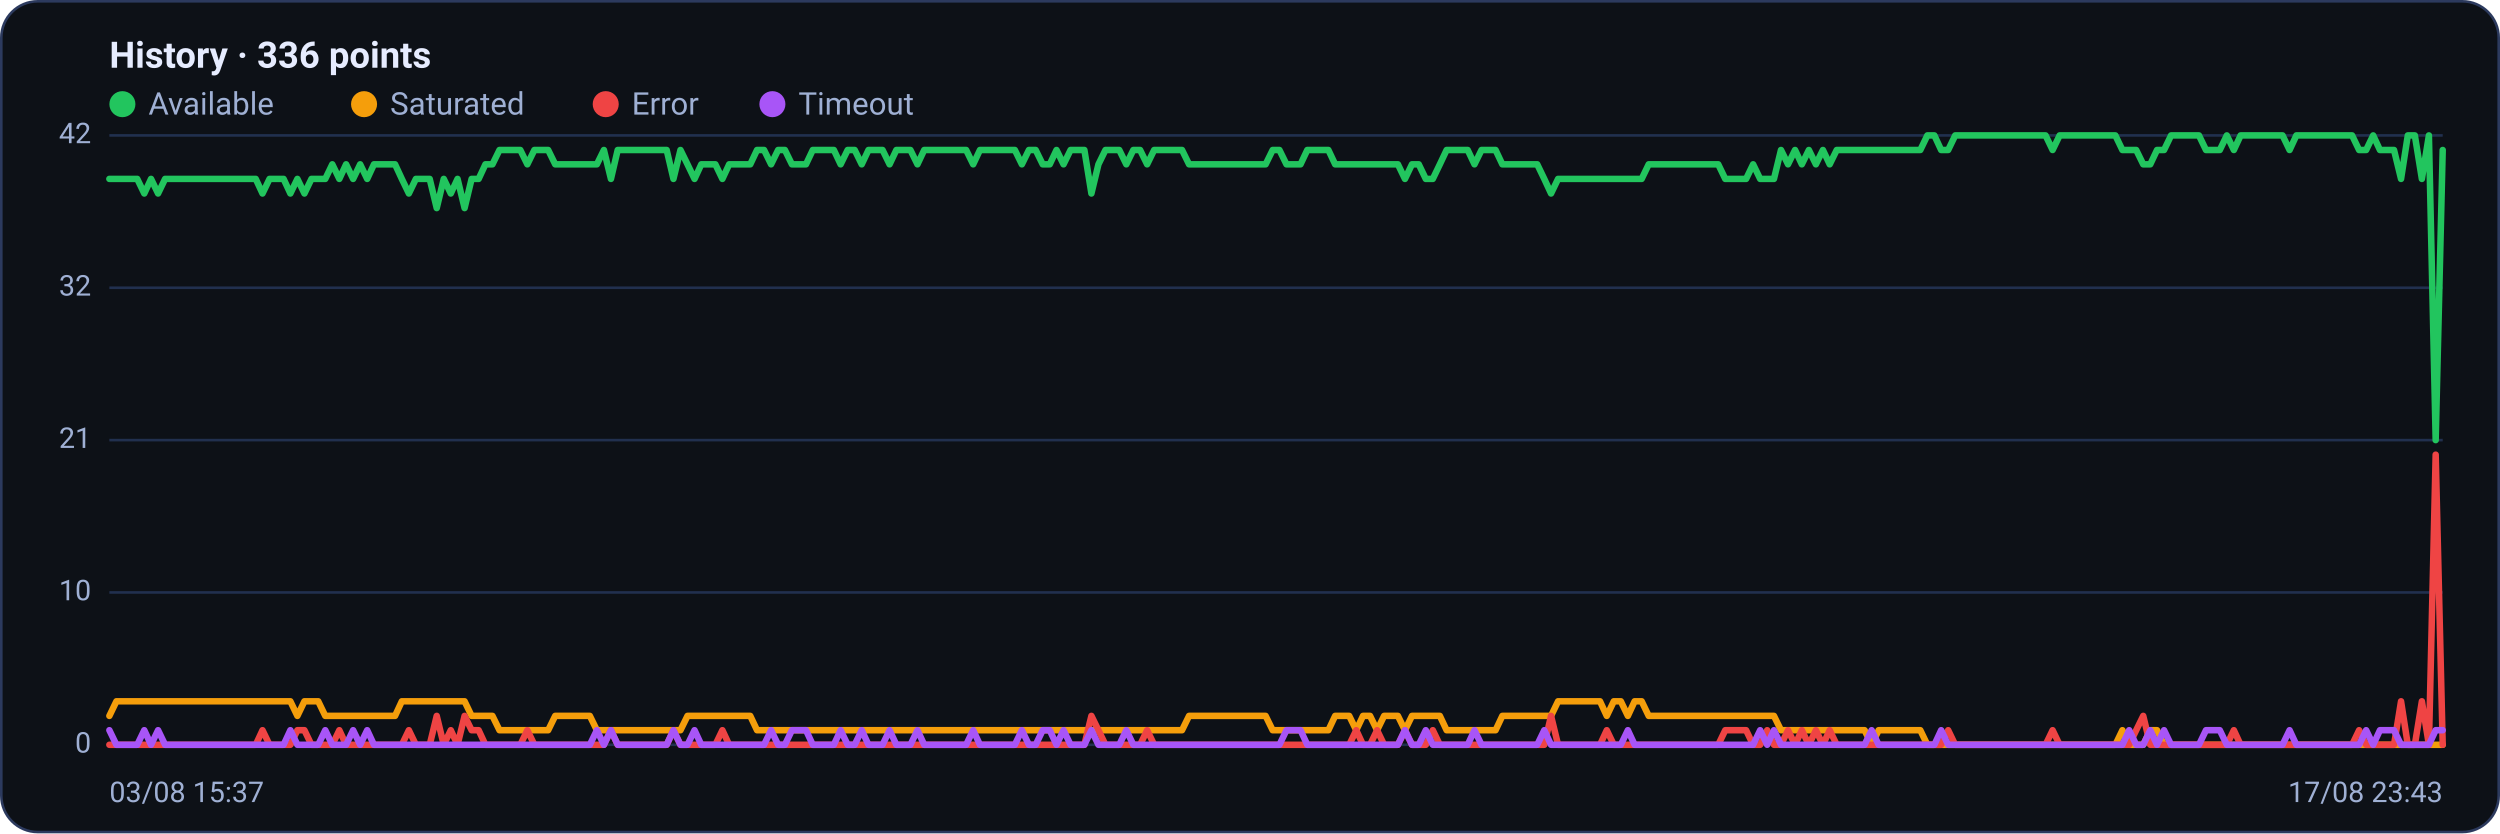
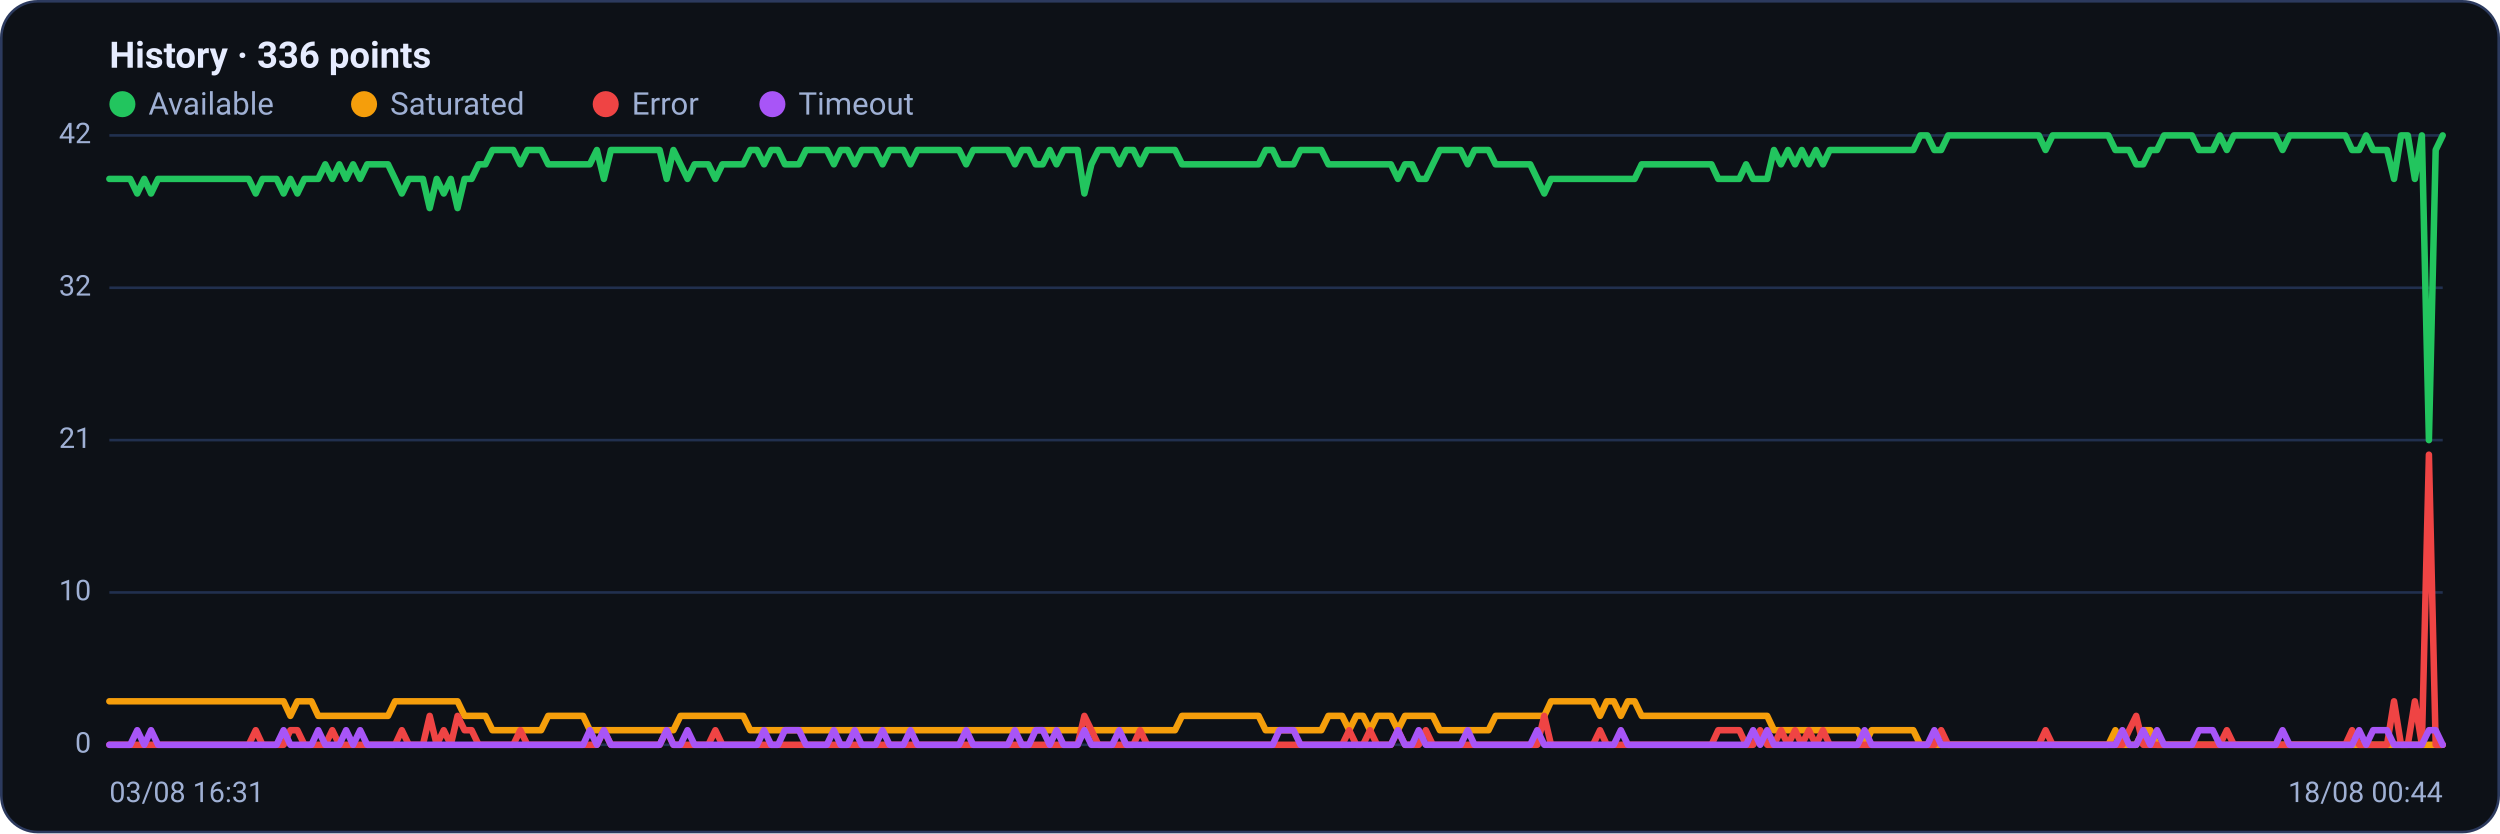
<svg xmlns="http://www.w3.org/2000/svg" viewBox="0 0 960 320" width="960" height="320" font-family="Segoe UI, system-ui, -apple-system, Roboto, Helvetica, Arial, sans-serif" role="img" aria-label="Availability history per region">
  <rect x="0.5" y="0.5" width="959" height="319" rx="14" fill="#0d1117" stroke="#2c3a5e" />
  <text x="42" y="26" font-size="14" font-weight="600" fill="#e6ecff">History · 336 points</text>
  <circle cx="47" cy="40" r="5" fill="#22c55e" />
  <text x="57" y="44" font-size="12" fill="#9fb0d4">Available</text>
  <circle cx="139.8" cy="40" r="5" fill="#f59e0b" />
  <text x="149.8" y="44" font-size="12" fill="#9fb0d4">Saturated</text>
  <circle cx="232.6" cy="40" r="5" fill="#ef4444" />
  <text x="242.6" y="44" font-size="12" fill="#9fb0d4">Error</text>
  <circle cx="296.6" cy="40" r="5" fill="#a855f7" />
  <text x="306.6" y="44" font-size="12" fill="#9fb0d4">Timeout</text>
  <line x1="42" y1="286.0" x2="938" y2="286.0" stroke="#21304f" stroke-width="1" />
  <text x="35" y="289.0" text-anchor="end" font-size="11" fill="#9fb0d4">0</text>
  <line x1="42" y1="227.5" x2="938" y2="227.5" stroke="#21304f" stroke-width="1" />
  <text x="35" y="230.5" text-anchor="end" font-size="11" fill="#9fb0d4">10</text>
  <line x1="42" y1="169.0" x2="938" y2="169.0" stroke="#21304f" stroke-width="1" />
  <text x="35" y="172.0" text-anchor="end" font-size="11" fill="#9fb0d4">21</text>
  <line x1="42" y1="110.5" x2="938" y2="110.5" stroke="#21304f" stroke-width="1" />
  <text x="35" y="113.5" text-anchor="end" font-size="11" fill="#9fb0d4">32</text>
  <line x1="42" y1="52.0" x2="938" y2="52.0" stroke="#21304f" stroke-width="1" />
  <text x="35" y="55.0" text-anchor="end" font-size="11" fill="#9fb0d4">42</text>
-   <polyline fill="none" stroke="#22c55e" stroke-width="2.5" stroke-linejoin="round" stroke-linecap="round" points="42.0,68.7 44.7,68.7 47.3,68.7 50.0,68.7 52.7,68.7 55.4,74.3 58.0,68.7 60.7,74.3 63.4,68.7 66.1,68.7 68.7,68.7 71.4,68.7 74.1,68.7 76.8,68.7 79.4,68.7 82.1,68.7 84.8,68.7 87.5,68.7 90.1,68.7 92.8,68.7 95.5,68.7 98.2,68.7 100.8,74.3 103.5,68.7 106.2,68.7 108.9,68.7 111.5,74.3 114.2,68.7 116.9,74.3 119.6,68.7 122.2,68.7 124.9,68.7 127.6,63.1 130.3,68.7 132.9,63.1 135.6,68.7 138.3,63.1 141.0,68.7 143.6,63.1 146.3,63.1 149.0,63.1 151.7,63.1 154.3,68.7 157.0,74.3 159.7,68.7 162.4,68.7 165.0,68.7 167.7,79.9 170.4,68.7 173.1,74.3 175.7,68.7 178.4,79.9 181.1,68.7 183.8,68.7 186.4,63.1 189.1,63.1 191.8,57.6 194.5,57.6 197.1,57.6 199.8,57.6 202.5,63.1 205.2,57.6 207.8,57.6 210.5,57.6 213.2,63.1 215.9,63.1 218.5,63.1 221.2,63.1 223.9,63.1 226.5,63.1 229.2,63.1 231.9,57.6 234.6,68.7 237.2,57.6 239.9,57.6 242.6,57.6 245.3,57.6 247.9,57.6 250.6,57.6 253.3,57.6 256.0,57.6 258.6,68.7 261.3,57.6 264.0,63.1 266.7,68.7 269.3,63.1 272.0,63.1 274.7,63.1 277.4,68.7 280.0,63.1 282.7,63.1 285.4,63.1 288.1,63.1 290.7,57.6 293.4,57.6 296.1,63.1 298.8,57.6 301.4,57.6 304.1,63.1 306.8,63.1 309.5,63.1 312.1,57.6 314.8,57.6 317.5,57.6 320.2,57.6 322.8,63.1 325.5,57.6 328.2,57.6 330.9,63.1 333.5,57.6 336.2,57.6 338.9,57.6 341.6,63.1 344.2,57.6 346.9,57.6 349.6,57.6 352.3,63.1 354.9,57.6 357.6,57.6 360.3,57.6 363.0,57.6 365.6,57.6 368.3,57.6 371.0,57.6 373.7,63.1 376.3,57.6 379.0,57.6 381.7,57.6 384.4,57.6 387.0,57.6 389.7,57.6 392.4,63.1 395.1,57.6 397.7,57.6 400.4,63.1 403.1,63.1 405.7,57.6 408.4,63.1 411.1,57.6 413.8,57.6 416.4,57.6 419.1,74.3 421.8,63.1 424.5,57.6 427.1,57.6 429.8,57.6 432.5,63.1 435.2,57.6 437.8,57.6 440.5,63.1 443.2,57.6 445.9,57.6 448.5,57.6 451.2,57.6 453.9,57.6 456.6,63.1 459.2,63.1 461.9,63.1 464.6,63.1 467.3,63.1 469.9,63.1 472.6,63.1 475.3,63.1 478.0,63.1 480.6,63.1 483.3,63.1 486.0,63.1 488.7,57.6 491.3,57.6 494.0,63.1 496.7,63.1 499.4,63.1 502.0,57.6 504.7,57.6 507.4,57.6 510.1,57.6 512.7,63.1 515.4,63.1 518.1,63.1 520.8,63.1 523.4,63.1 526.1,63.1 528.8,63.1 531.5,63.1 534.1,63.1 536.8,63.1 539.5,68.7 542.2,63.1 544.8,63.1 547.5,68.7 550.2,68.7 552.9,63.1 555.5,57.6 558.2,57.6 560.9,57.6 563.6,57.6 566.2,63.1 568.9,57.6 571.6,57.6 574.3,57.6 576.9,63.1 579.6,63.1 582.3,63.1 584.9,63.1 587.6,63.1 590.3,63.1 593.0,68.7 595.6,74.3 598.3,68.7 601.0,68.7 603.7,68.7 606.3,68.7 609.0,68.7 611.7,68.7 614.4,68.7 617.0,68.7 619.7,68.7 622.4,68.7 625.1,68.7 627.7,68.7 630.4,68.7 633.1,63.1 635.8,63.1 638.4,63.1 641.1,63.1 643.8,63.1 646.5,63.1 649.1,63.1 651.8,63.1 654.5,63.1 657.2,63.1 659.8,63.1 662.5,68.7 665.2,68.7 667.9,68.7 670.5,68.7 673.2,63.1 675.9,68.7 678.6,68.7 681.2,68.7 683.9,57.6 686.6,63.1 689.3,57.6 691.9,63.1 694.6,57.6 697.3,63.1 700.0,57.6 702.6,63.1 705.3,57.6 708.0,57.6 710.7,57.6 713.3,57.6 716.0,57.6 718.7,57.6 721.4,57.6 724.0,57.6 726.7,57.6 729.4,57.6 732.1,57.6 734.7,57.6 737.4,57.6 740.1,52.0 742.8,52.0 745.4,57.6 748.1,57.6 750.8,52.0 753.5,52.0 756.1,52.0 758.8,52.0 761.5,52.0 764.1,52.0 766.8,52.0 769.5,52.0 772.2,52.0 774.8,52.0 777.5,52.0 780.2,52.0 782.9,52.0 785.5,52.0 788.2,57.6 790.9,52.0 793.6,52.0 796.2,52.0 798.9,52.0 801.6,52.0 804.3,52.0 806.9,52.0 809.6,52.0 812.3,52.0 815.0,57.6 817.6,57.6 820.3,57.6 823.0,63.1 825.7,63.1 828.3,57.6 831.0,57.6 833.7,52.0 836.4,52.0 839.0,52.0 841.7,52.0 844.4,52.0 847.1,57.6 849.7,57.6 852.4,57.6 855.1,52.0 857.8,57.6 860.4,52.0 863.1,52.0 865.8,52.0 868.5,52.0 871.1,52.0 873.8,52.0 876.5,52.0 879.2,57.6 881.8,52.0 884.5,52.0 887.2,52.0 889.9,52.0 892.5,52.0 895.2,52.0 897.9,52.0 900.6,52.0 903.2,52.0 905.9,57.6 908.6,57.6 911.3,52.0 913.9,57.6 916.6,57.6 919.3,57.6 922.0,68.7 924.6,52.0 927.3,52.0 930.0,68.7 932.7,52.0 935.3,169.0 938.0,57.6" />
-   <polyline fill="none" stroke="#f59e0b" stroke-width="2.5" stroke-linejoin="round" stroke-linecap="round" points="42.0,274.9 44.7,269.3 47.3,269.3 50.0,269.3 52.7,269.3 55.4,269.3 58.0,269.3 60.7,269.3 63.4,269.3 66.1,269.3 68.7,269.3 71.4,269.3 74.1,269.3 76.8,269.3 79.4,269.3 82.1,269.3 84.8,269.3 87.5,269.3 90.1,269.3 92.8,269.3 95.5,269.3 98.2,269.3 100.8,269.3 103.5,269.3 106.2,269.3 108.9,269.3 111.5,269.3 114.2,274.9 116.9,269.3 119.6,269.3 122.2,269.3 124.9,274.9 127.6,274.9 130.3,274.9 132.9,274.9 135.6,274.9 138.3,274.9 141.0,274.9 143.6,274.9 146.3,274.9 149.0,274.9 151.7,274.9 154.3,269.3 157.0,269.3 159.7,269.3 162.4,269.3 165.0,269.3 167.7,269.3 170.4,269.3 173.1,269.3 175.7,269.3 178.4,269.3 181.1,274.9 183.8,274.9 186.4,274.9 189.1,274.9 191.8,280.4 194.5,280.4 197.1,280.4 199.8,280.4 202.5,280.4 205.2,280.4 207.8,280.4 210.5,280.4 213.2,274.9 215.9,274.9 218.5,274.9 221.2,274.9 223.9,274.9 226.5,274.9 229.2,280.4 231.9,280.4 234.6,280.4 237.2,280.4 239.9,280.4 242.6,280.4 245.3,280.4 247.9,280.4 250.6,280.4 253.3,280.4 256.0,280.4 258.6,280.4 261.3,280.4 264.0,274.9 266.7,274.9 269.3,274.9 272.0,274.9 274.7,274.9 277.4,274.9 280.0,274.9 282.7,274.9 285.4,274.9 288.1,274.9 290.7,280.4 293.4,280.4 296.1,280.4 298.8,280.4 301.4,280.4 304.1,280.4 306.8,280.4 309.5,280.4 312.1,280.4 314.8,280.4 317.5,280.4 320.2,280.4 322.8,280.4 325.5,280.4 328.2,280.4 330.9,280.4 333.5,280.4 336.2,280.4 338.9,280.4 341.6,280.4 344.2,280.4 346.9,280.4 349.6,280.4 352.3,280.4 354.9,280.4 357.6,280.4 360.3,280.4 363.0,280.4 365.6,280.4 368.3,280.4 371.0,280.4 373.7,280.4 376.3,280.4 379.0,280.4 381.7,280.4 384.4,280.4 387.0,280.4 389.7,280.4 392.4,280.4 395.1,280.4 397.7,280.4 400.4,280.4 403.1,280.4 405.7,280.4 408.4,280.4 411.1,280.4 413.8,280.4 416.4,280.4 419.1,280.4 421.8,280.4 424.5,280.4 427.1,280.4 429.8,280.4 432.5,280.4 435.2,280.4 437.8,280.4 440.5,280.4 443.2,280.4 445.9,280.4 448.5,280.4 451.2,280.4 453.9,280.4 456.6,274.9 459.2,274.9 461.9,274.9 464.6,274.9 467.3,274.9 469.9,274.9 472.6,274.9 475.3,274.9 478.0,274.9 480.6,274.9 483.3,274.9 486.0,274.9 488.7,280.4 491.3,280.4 494.0,280.4 496.7,280.4 499.4,280.4 502.0,280.4 504.7,280.4 507.4,280.4 510.1,280.4 512.7,274.9 515.4,274.9 518.1,274.9 520.8,280.4 523.4,274.9 526.1,274.9 528.8,280.4 531.5,274.9 534.1,274.9 536.8,274.9 539.5,280.4 542.2,274.9 544.8,274.9 547.5,274.9 550.2,274.9 552.9,274.9 555.5,280.4 558.2,280.4 560.9,280.4 563.6,280.4 566.2,280.4 568.9,280.4 571.6,280.4 574.3,280.4 576.9,274.9 579.6,274.9 582.3,274.9 584.9,274.9 587.6,274.9 590.3,274.9 593.0,274.9 595.6,274.9 598.3,269.3 601.0,269.3 603.7,269.3 606.3,269.3 609.0,269.3 611.7,269.3 614.4,269.3 617.0,274.9 619.7,269.3 622.4,269.3 625.1,274.9 627.7,269.3 630.4,269.3 633.1,274.9 635.8,274.9 638.4,274.9 641.1,274.9 643.8,274.9 646.5,274.9 649.1,274.9 651.8,274.9 654.5,274.9 657.2,274.9 659.8,274.9 662.5,274.9 665.2,274.9 667.9,274.9 670.5,274.9 673.2,274.9 675.9,274.9 678.6,274.9 681.2,274.9 683.9,280.4 686.6,280.4 689.3,280.4 691.9,280.4 694.6,280.4 697.3,280.4 700.0,280.4 702.6,280.4 705.3,280.4 708.0,280.4 710.7,280.4 713.3,280.4 716.0,280.4 718.7,286.0 721.4,280.4 724.0,280.4 726.7,280.4 729.4,280.4 732.1,280.4 734.7,280.4 737.4,280.4 740.1,286.0 742.8,286.0 745.4,286.0 748.1,286.0 750.8,286.0 753.5,286.0 756.1,286.0 758.8,286.0 761.5,286.0 764.1,286.0 766.8,286.0 769.5,286.0 772.2,286.0 774.8,286.0 777.5,286.0 780.2,286.0 782.9,286.0 785.5,286.0 788.2,286.0 790.9,286.0 793.6,286.0 796.2,286.0 798.9,286.0 801.6,286.0 804.3,286.0 806.9,286.0 809.6,286.0 812.3,286.0 815.0,280.4 817.6,286.0 820.3,286.0 823.0,286.0 825.7,280.4 828.3,280.4 831.0,286.0 833.7,286.0 836.4,286.0 839.0,286.0 841.7,286.0 844.4,286.0 847.1,286.0 849.7,286.0 852.4,286.0 855.1,286.0 857.8,286.0 860.4,286.0 863.1,286.0 865.8,286.0 868.5,286.0 871.1,286.0 873.8,286.0 876.5,286.0 879.2,286.0 881.8,286.0 884.5,286.0 887.2,286.0 889.9,286.0 892.5,286.0 895.2,286.0 897.9,286.0 900.6,286.0 903.2,286.0 905.9,286.0 908.6,286.0 911.3,286.0 913.9,286.0 916.6,286.0 919.3,286.0 922.0,286.0 924.6,286.0 927.3,286.0 930.0,286.0 932.7,286.0 935.3,286.0 938.0,286.0" />
-   <polyline fill="none" stroke="#ef4444" stroke-width="2.5" stroke-linejoin="round" stroke-linecap="round" points="42.0,286.0 44.7,286.0 47.3,286.0 50.0,286.0 52.7,286.0 55.4,286.0 58.0,286.0 60.7,286.0 63.4,286.0 66.1,286.0 68.7,286.0 71.4,286.0 74.1,286.0 76.8,286.0 79.4,286.0 82.1,286.0 84.8,286.0 87.5,286.0 90.1,286.0 92.8,286.0 95.5,286.0 98.2,286.0 100.8,280.4 103.5,286.0 106.2,286.0 108.9,286.0 111.5,286.0 114.2,280.4 116.9,280.4 119.6,286.0 122.2,286.0 124.9,286.0 127.6,286.0 130.3,280.4 132.9,286.0 135.6,286.0 138.3,286.0 141.0,286.0 143.6,286.0 146.3,286.0 149.0,286.0 151.7,286.0 154.3,286.0 157.0,280.4 159.7,286.0 162.4,286.0 165.0,286.0 167.7,274.9 170.4,286.0 173.1,280.4 175.7,286.0 178.4,274.9 181.1,280.4 183.8,280.4 186.4,286.0 189.1,286.0 191.8,286.0 194.5,286.0 197.1,286.0 199.8,286.0 202.5,280.4 205.2,286.0 207.8,286.0 210.5,286.0 213.2,286.0 215.9,286.0 218.5,286.0 221.2,286.0 223.9,286.0 226.5,286.0 229.2,286.0 231.9,286.0 234.6,280.4 237.2,286.0 239.9,286.0 242.6,286.0 245.3,286.0 247.9,286.0 250.6,286.0 253.3,286.0 256.0,286.0 258.6,280.4 261.3,286.0 264.0,286.0 266.7,286.0 269.3,286.0 272.0,286.0 274.7,286.0 277.4,280.4 280.0,286.0 282.7,286.0 285.4,286.0 288.1,286.0 290.7,286.0 293.4,286.0 296.1,286.0 298.8,286.0 301.4,286.0 304.1,286.0 306.8,286.0 309.5,286.0 312.1,286.0 314.8,286.0 317.5,286.0 320.2,286.0 322.8,286.0 325.5,286.0 328.2,286.0 330.9,286.0 333.5,286.0 336.2,286.0 338.9,286.0 341.6,286.0 344.2,286.0 346.9,286.0 349.6,286.0 352.3,286.0 354.9,286.0 357.6,286.0 360.3,286.0 363.0,286.0 365.6,286.0 368.3,286.0 371.0,286.0 373.7,286.0 376.3,286.0 379.0,286.0 381.7,286.0 384.4,286.0 387.0,286.0 389.7,286.0 392.4,286.0 395.1,286.0 397.7,286.0 400.4,286.0 403.1,286.0 405.7,286.0 408.4,286.0 411.1,286.0 413.8,286.0 416.4,286.0 419.1,274.9 421.8,280.4 424.5,286.0 427.1,286.0 429.8,286.0 432.5,286.0 435.2,286.0 437.8,286.0 440.5,280.4 443.2,286.0 445.9,286.0 448.5,286.0 451.2,286.0 453.9,286.0 456.6,286.0 459.2,286.0 461.9,286.0 464.6,286.0 467.3,286.0 469.9,286.0 472.6,286.0 475.3,286.0 478.0,286.0 480.6,286.0 483.3,286.0 486.0,286.0 488.7,286.0 491.3,286.0 494.0,286.0 496.7,286.0 499.4,286.0 502.0,286.0 504.7,286.0 507.4,286.0 510.1,286.0 512.7,286.0 515.4,286.0 518.1,286.0 520.8,280.4 523.4,286.0 526.1,286.0 528.8,280.4 531.5,286.0 534.1,286.0 536.8,286.0 539.5,280.4 542.2,286.0 544.8,286.0 547.5,286.0 550.2,280.4 552.9,286.0 555.5,286.0 558.2,286.0 560.9,286.0 563.6,286.0 566.2,286.0 568.9,286.0 571.6,286.0 574.3,286.0 576.9,286.0 579.6,286.0 582.3,286.0 584.9,286.0 587.6,286.0 590.3,286.0 593.0,286.0 595.6,274.9 598.3,286.0 601.0,286.0 603.7,286.0 606.3,286.0 609.0,286.0 611.7,286.0 614.4,286.0 617.0,280.4 619.7,286.0 622.4,286.0 625.1,286.0 627.7,286.0 630.4,286.0 633.1,286.0 635.8,286.0 638.4,286.0 641.1,286.0 643.8,286.0 646.5,286.0 649.1,286.0 651.8,286.0 654.5,286.0 657.2,286.0 659.8,286.0 662.5,280.4 665.2,280.4 667.9,280.4 670.5,280.4 673.2,286.0 675.9,286.0 678.6,280.4 681.2,286.0 683.9,286.0 686.6,280.4 689.3,286.0 691.9,280.4 694.6,286.0 697.3,280.4 700.0,286.0 702.6,280.4 705.3,286.0 708.0,286.0 710.7,286.0 713.3,286.0 716.0,286.0 718.7,286.0 721.4,286.0 724.0,286.0 726.7,286.0 729.4,286.0 732.1,286.0 734.7,286.0 737.4,286.0 740.1,286.0 742.8,286.0 745.4,286.0 748.1,280.4 750.8,286.0 753.5,286.0 756.1,286.0 758.8,286.0 761.5,286.0 764.1,286.0 766.8,286.0 769.5,286.0 772.2,286.0 774.8,286.0 777.5,286.0 780.2,286.0 782.9,286.0 785.5,286.0 788.2,280.4 790.9,286.0 793.6,286.0 796.2,286.0 798.9,286.0 801.6,286.0 804.3,286.0 806.9,286.0 809.6,286.0 812.3,286.0 815.0,286.0 817.6,286.0 820.3,280.4 823.0,274.9 825.7,286.0 828.3,286.0 831.0,286.0 833.7,286.0 836.4,286.0 839.0,286.0 841.7,286.0 844.4,286.0 847.1,286.0 849.7,286.0 852.4,286.0 855.1,286.0 857.8,280.4 860.4,286.0 863.1,286.0 865.8,286.0 868.5,286.0 871.1,286.0 873.8,286.0 876.5,286.0 879.2,286.0 881.8,286.0 884.5,286.0 887.2,286.0 889.9,286.0 892.5,286.0 895.2,286.0 897.9,286.0 900.6,286.0 903.2,286.0 905.9,280.4 908.6,286.0 911.3,286.0 913.9,286.0 916.6,286.0 919.3,286.0 922.0,269.3 924.6,286.0 927.3,286.0 930.0,269.3 932.7,286.0 935.3,174.6 938.0,286.0" />
-   <polyline fill="none" stroke="#a855f7" stroke-width="2.5" stroke-linejoin="round" stroke-linecap="round" points="42.0,280.4 44.7,286.0 47.3,286.0 50.0,286.0 52.7,286.0 55.4,280.4 58.0,286.0 60.7,280.4 63.4,286.0 66.1,286.0 68.7,286.0 71.4,286.0 74.1,286.0 76.8,286.0 79.4,286.0 82.1,286.0 84.8,286.0 87.5,286.0 90.1,286.0 92.8,286.0 95.5,286.0 98.2,286.0 100.8,286.0 103.5,286.0 106.2,286.0 108.9,286.0 111.5,280.4 114.2,286.0 116.9,286.0 119.6,286.0 122.2,286.0 124.9,280.4 127.6,286.0 130.3,286.0 132.9,286.0 135.6,280.4 138.3,286.0 141.0,280.4 143.6,286.0 146.3,286.0 149.0,286.0 151.7,286.0 154.3,286.0 157.0,286.0 159.7,286.0 162.4,286.0 165.0,286.0 167.7,286.0 170.4,286.0 173.1,286.0 175.7,286.0 178.4,286.0 181.1,286.0 183.8,286.0 186.4,286.0 189.1,286.0 191.8,286.0 194.5,286.0 197.1,286.0 199.8,286.0 202.5,286.0 205.2,286.0 207.8,286.0 210.5,286.0 213.2,286.0 215.9,286.0 218.5,286.0 221.2,286.0 223.9,286.0 226.5,286.0 229.2,280.4 231.9,286.0 234.6,280.4 237.2,286.0 239.9,286.0 242.6,286.0 245.3,286.0 247.9,286.0 250.6,286.0 253.3,286.0 256.0,286.0 258.6,280.4 261.3,286.0 264.0,286.0 266.7,280.4 269.3,286.0 272.0,286.0 274.7,286.0 277.4,286.0 280.0,286.0 282.7,286.0 285.4,286.0 288.1,286.0 290.7,286.0 293.4,286.0 296.1,280.4 298.8,286.0 301.4,286.0 304.1,280.4 306.8,280.4 309.5,280.4 312.1,286.0 314.8,286.0 317.5,286.0 320.2,286.0 322.8,280.4 325.5,286.0 328.2,286.0 330.9,280.4 333.5,286.0 336.2,286.0 338.9,286.0 341.6,280.4 344.2,286.0 346.9,286.0 349.6,286.0 352.3,280.4 354.9,286.0 357.6,286.0 360.3,286.0 363.0,286.0 365.6,286.0 368.3,286.0 371.0,286.0 373.7,280.4 376.3,286.0 379.0,286.0 381.7,286.0 384.4,286.0 387.0,286.0 389.7,286.0 392.4,280.4 395.1,286.0 397.7,286.0 400.4,280.4 403.1,280.4 405.7,286.0 408.4,280.4 411.1,286.0 413.8,286.0 416.4,286.0 419.1,280.4 421.8,286.0 424.5,286.0 427.1,286.0 429.8,286.0 432.5,280.4 435.2,286.0 437.8,286.0 440.5,286.0 443.2,286.0 445.9,286.0 448.5,286.0 451.2,286.0 453.9,286.0 456.6,286.0 459.2,286.0 461.9,286.0 464.6,286.0 467.3,286.0 469.9,286.0 472.6,286.0 475.3,286.0 478.0,286.0 480.6,286.0 483.3,286.0 486.0,286.0 488.7,286.0 491.3,286.0 494.0,280.4 496.7,280.4 499.4,280.4 502.0,286.0 504.7,286.0 507.4,286.0 510.1,286.0 512.7,286.0 515.4,286.0 518.1,286.0 520.8,286.0 523.4,286.0 526.1,286.0 528.8,286.0 531.5,286.0 534.1,286.0 536.8,286.0 539.5,280.4 542.2,286.0 544.8,286.0 547.5,280.4 550.2,286.0 552.9,286.0 555.5,286.0 558.2,286.0 560.9,286.0 563.6,286.0 566.2,280.4 568.9,286.0 571.6,286.0 574.3,286.0 576.9,286.0 579.6,286.0 582.3,286.0 584.9,286.0 587.6,286.0 590.3,286.0 593.0,280.4 595.6,286.0 598.3,286.0 601.0,286.0 603.7,286.0 606.3,286.0 609.0,286.0 611.7,286.0 614.4,286.0 617.0,286.0 619.7,286.0 622.4,286.0 625.1,280.4 627.7,286.0 630.4,286.0 633.1,286.0 635.8,286.0 638.4,286.0 641.1,286.0 643.8,286.0 646.5,286.0 649.1,286.0 651.8,286.0 654.5,286.0 657.2,286.0 659.8,286.0 662.5,286.0 665.2,286.0 667.9,286.0 670.5,286.0 673.2,286.0 675.9,280.4 678.6,286.0 681.2,280.4 683.9,286.0 686.6,286.0 689.3,286.0 691.9,286.0 694.6,286.0 697.3,286.0 700.0,286.0 702.6,286.0 705.3,286.0 708.0,286.0 710.7,286.0 713.3,286.0 716.0,286.0 718.7,280.4 721.4,286.0 724.0,286.0 726.7,286.0 729.4,286.0 732.1,286.0 734.7,286.0 737.4,286.0 740.1,286.0 742.8,286.0 745.4,280.4 748.1,286.0 750.8,286.0 753.5,286.0 756.1,286.0 758.8,286.0 761.5,286.0 764.1,286.0 766.8,286.0 769.5,286.0 772.2,286.0 774.8,286.0 777.5,286.0 780.2,286.0 782.9,286.0 785.5,286.0 788.2,286.0 790.9,286.0 793.6,286.0 796.2,286.0 798.9,286.0 801.6,286.0 804.3,286.0 806.9,286.0 809.6,286.0 812.3,286.0 815.0,286.0 817.6,280.4 820.3,286.0 823.0,286.0 825.7,280.4 828.3,286.0 831.0,280.4 833.7,286.0 836.4,286.0 839.0,286.0 841.7,286.0 844.4,286.0 847.1,280.4 849.7,280.4 852.4,280.4 855.1,286.0 857.8,286.0 860.4,286.0 863.1,286.0 865.8,286.0 868.5,286.0 871.1,286.0 873.8,286.0 876.5,286.0 879.2,280.4 881.8,286.0 884.5,286.0 887.2,286.0 889.9,286.0 892.5,286.0 895.2,286.0 897.9,286.0 900.6,286.0 903.2,286.0 905.9,286.0 908.6,280.4 911.3,286.0 913.9,280.4 916.6,280.4 919.3,280.4 922.0,286.0 924.6,286.0 927.3,286.0 930.0,286.0 932.7,286.0 935.3,280.4 938.0,280.4" />
-   <text x="42" y="308" font-size="11" fill="#9fb0d4">03/08 15:37</text>
-   <text x="938" y="308" text-anchor="end" font-size="11" fill="#9fb0d4">17/08 23:43</text>
+   <polyline fill="none" stroke="#22c55e" stroke-width="2.5" stroke-linejoin="round" stroke-linecap="round" points="42.0,68.7 44.7,68.7 47.3,68.7 50.0,68.7 52.7,74.3 55.4,68.7 58.0,74.3 60.7,68.7 63.4,68.7 66.1,68.7 68.7,68.7 71.4,68.7 74.1,68.7 76.8,68.7 79.4,68.7 82.1,68.7 84.8,68.7 87.5,68.7 90.1,68.7 92.8,68.7 95.5,68.7 98.2,74.3 100.8,68.7 103.5,68.7 106.2,68.7 108.9,74.3 111.5,68.7 114.2,74.3 116.9,68.7 119.6,68.7 122.2,68.7 124.9,63.1 127.6,68.7 130.3,63.1 132.9,68.7 135.6,63.1 138.3,68.7 141.0,63.1 143.6,63.1 146.3,63.1 149.0,63.1 151.7,68.7 154.3,74.3 157.0,68.7 159.7,68.7 162.4,68.7 165.0,79.9 167.7,68.7 170.4,74.3 173.1,68.7 175.7,79.9 178.4,68.7 181.1,68.7 183.8,63.1 186.4,63.1 189.1,57.6 191.8,57.6 194.5,57.6 197.1,57.6 199.8,63.1 202.5,57.6 205.2,57.6 207.8,57.6 210.5,63.1 213.2,63.1 215.9,63.1 218.5,63.1 221.2,63.1 223.9,63.1 226.5,63.1 229.2,57.6 231.9,68.7 234.6,57.6 237.2,57.6 239.9,57.6 242.6,57.6 245.3,57.6 247.9,57.6 250.6,57.6 253.3,57.6 256.0,68.7 258.6,57.6 261.3,63.1 264.0,68.7 266.7,63.1 269.3,63.1 272.0,63.1 274.7,68.7 277.4,63.1 280.0,63.1 282.7,63.1 285.4,63.1 288.1,57.6 290.7,57.6 293.4,63.1 296.1,57.6 298.8,57.6 301.4,63.1 304.1,63.1 306.8,63.1 309.5,57.6 312.1,57.6 314.8,57.6 317.5,57.6 320.2,63.1 322.8,57.6 325.5,57.6 328.2,63.1 330.9,57.6 333.5,57.6 336.2,57.6 338.9,63.1 341.6,57.6 344.2,57.6 346.9,57.6 349.6,63.1 352.3,57.6 354.9,57.6 357.6,57.6 360.3,57.6 363.0,57.6 365.6,57.6 368.3,57.6 371.0,63.1 373.7,57.6 376.3,57.6 379.0,57.6 381.7,57.6 384.4,57.6 387.0,57.6 389.7,63.1 392.4,57.6 395.1,57.6 397.7,63.1 400.4,63.1 403.1,57.6 405.7,63.1 408.4,57.6 411.1,57.6 413.8,57.6 416.4,74.3 419.1,63.1 421.8,57.6 424.5,57.6 427.1,57.6 429.8,63.1 432.5,57.6 435.2,57.6 437.8,63.1 440.5,57.6 443.2,57.6 445.9,57.6 448.5,57.6 451.2,57.6 453.9,63.1 456.6,63.1 459.2,63.1 461.9,63.1 464.6,63.1 467.3,63.1 469.9,63.1 472.6,63.1 475.3,63.1 478.0,63.1 480.6,63.1 483.3,63.1 486.0,57.6 488.7,57.6 491.3,63.1 494.0,63.1 496.7,63.1 499.4,57.6 502.0,57.6 504.7,57.6 507.4,57.6 510.1,63.1 512.7,63.1 515.4,63.1 518.1,63.1 520.8,63.1 523.4,63.1 526.1,63.1 528.8,63.1 531.5,63.1 534.1,63.1 536.8,68.7 539.5,63.1 542.2,63.1 544.8,68.7 547.5,68.7 550.2,63.1 552.9,57.6 555.5,57.6 558.2,57.6 560.9,57.6 563.6,63.1 566.2,57.6 568.9,57.6 571.6,57.6 574.3,63.1 576.9,63.1 579.6,63.1 582.3,63.1 584.9,63.1 587.6,63.1 590.3,68.7 593.0,74.3 595.6,68.7 598.3,68.7 601.0,68.7 603.7,68.7 606.3,68.7 609.0,68.7 611.7,68.7 614.4,68.7 617.0,68.7 619.7,68.7 622.4,68.7 625.1,68.7 627.7,68.7 630.4,63.1 633.1,63.1 635.8,63.1 638.4,63.1 641.1,63.1 643.8,63.1 646.5,63.1 649.1,63.1 651.8,63.1 654.5,63.1 657.2,63.1 659.8,68.7 662.5,68.7 665.2,68.7 667.9,68.7 670.5,63.1 673.2,68.7 675.9,68.7 678.6,68.7 681.2,57.6 683.9,63.1 686.6,57.6 689.3,63.1 691.9,57.6 694.6,63.1 697.3,57.6 700.0,63.1 702.6,57.6 705.3,57.6 708.0,57.6 710.7,57.6 713.3,57.6 716.0,57.6 718.7,57.6 721.4,57.6 724.0,57.6 726.7,57.6 729.4,57.6 732.1,57.6 734.7,57.6 737.4,52.0 740.1,52.0 742.8,57.6 745.4,57.6 748.1,52.0 750.8,52.0 753.5,52.0 756.1,52.0 758.8,52.0 761.5,52.0 764.1,52.0 766.8,52.0 769.5,52.0 772.2,52.0 774.8,52.0 777.5,52.0 780.2,52.0 782.9,52.0 785.5,57.6 788.2,52.0 790.9,52.0 793.6,52.0 796.2,52.0 798.9,52.0 801.6,52.0 804.3,52.0 806.9,52.0 809.6,52.0 812.3,57.6 815.0,57.6 817.6,57.6 820.3,63.1 823.0,63.1 825.7,57.6 828.3,57.6 831.0,52.0 833.7,52.0 836.4,52.0 839.0,52.0 841.7,52.0 844.4,57.6 847.1,57.6 849.7,57.6 852.4,52.0 855.1,57.6 857.8,52.0 860.4,52.0 863.1,52.0 865.8,52.0 868.5,52.0 871.1,52.0 873.8,52.0 876.5,57.6 879.2,52.0 881.8,52.0 884.5,52.0 887.2,52.0 889.9,52.0 892.5,52.0 895.2,52.0 897.9,52.0 900.6,52.0 903.2,57.6 905.9,57.6 908.6,52.0 911.3,57.6 913.9,57.6 916.6,57.6 919.3,68.7 922.0,52.0 924.6,52.0 927.3,68.7 930.0,52.0 932.7,169.0 935.3,57.6 938.0,52.0" />
+   <polyline fill="none" stroke="#f59e0b" stroke-width="2.5" stroke-linejoin="round" stroke-linecap="round" points="42.0,269.3 44.7,269.3 47.3,269.3 50.0,269.3 52.7,269.3 55.4,269.3 58.0,269.3 60.7,269.3 63.4,269.3 66.1,269.3 68.7,269.3 71.4,269.3 74.1,269.3 76.8,269.3 79.4,269.3 82.1,269.3 84.8,269.3 87.5,269.3 90.1,269.3 92.8,269.3 95.5,269.3 98.2,269.3 100.8,269.3 103.5,269.3 106.2,269.3 108.9,269.3 111.5,274.9 114.2,269.3 116.9,269.3 119.6,269.3 122.2,274.9 124.9,274.9 127.6,274.9 130.3,274.9 132.9,274.9 135.6,274.9 138.3,274.9 141.0,274.9 143.6,274.9 146.3,274.9 149.0,274.9 151.7,269.3 154.3,269.3 157.0,269.3 159.7,269.3 162.4,269.3 165.0,269.3 167.7,269.3 170.4,269.3 173.1,269.3 175.7,269.3 178.4,274.9 181.1,274.9 183.8,274.9 186.4,274.9 189.1,280.4 191.8,280.4 194.5,280.4 197.1,280.4 199.8,280.4 202.5,280.4 205.2,280.4 207.8,280.4 210.5,274.9 213.2,274.9 215.9,274.9 218.5,274.9 221.2,274.9 223.9,274.9 226.5,280.4 229.2,280.4 231.9,280.4 234.6,280.4 237.2,280.4 239.9,280.4 242.6,280.4 245.3,280.4 247.9,280.4 250.6,280.4 253.3,280.4 256.0,280.4 258.6,280.4 261.3,274.9 264.0,274.9 266.7,274.9 269.3,274.9 272.0,274.9 274.7,274.9 277.4,274.9 280.0,274.9 282.7,274.9 285.4,274.9 288.1,280.4 290.7,280.4 293.4,280.4 296.1,280.4 298.8,280.4 301.4,280.4 304.1,280.4 306.8,280.4 309.5,280.4 312.1,280.4 314.8,280.4 317.5,280.4 320.2,280.4 322.8,280.4 325.5,280.4 328.2,280.4 330.9,280.4 333.5,280.4 336.2,280.4 338.9,280.4 341.6,280.4 344.2,280.4 346.9,280.4 349.6,280.4 352.3,280.4 354.9,280.4 357.6,280.4 360.3,280.4 363.0,280.4 365.6,280.4 368.3,280.4 371.0,280.4 373.7,280.4 376.3,280.4 379.0,280.4 381.7,280.4 384.4,280.4 387.0,280.4 389.7,280.4 392.4,280.4 395.1,280.4 397.7,280.4 400.4,280.4 403.1,280.4 405.7,280.4 408.4,280.4 411.1,280.4 413.8,280.4 416.4,280.4 419.1,280.4 421.8,280.4 424.5,280.4 427.1,280.4 429.8,280.4 432.5,280.4 435.2,280.4 437.8,280.4 440.5,280.4 443.2,280.4 445.9,280.4 448.5,280.4 451.2,280.4 453.9,274.9 456.6,274.9 459.2,274.9 461.9,274.9 464.6,274.9 467.3,274.9 469.9,274.9 472.6,274.9 475.3,274.9 478.0,274.9 480.6,274.9 483.3,274.9 486.0,280.4 488.7,280.4 491.3,280.4 494.0,280.4 496.7,280.4 499.4,280.4 502.0,280.4 504.7,280.4 507.4,280.4 510.1,274.9 512.7,274.9 515.4,274.9 518.1,280.4 520.8,274.9 523.4,274.9 526.1,280.4 528.8,274.9 531.5,274.9 534.1,274.9 536.8,280.4 539.5,274.9 542.2,274.9 544.8,274.9 547.5,274.9 550.2,274.9 552.9,280.4 555.5,280.4 558.2,280.4 560.9,280.4 563.6,280.4 566.2,280.4 568.9,280.4 571.6,280.4 574.3,274.9 576.9,274.9 579.6,274.9 582.3,274.9 584.9,274.9 587.6,274.9 590.3,274.9 593.0,274.9 595.6,269.3 598.3,269.3 601.0,269.3 603.7,269.3 606.3,269.3 609.0,269.3 611.7,269.3 614.4,274.9 617.0,269.3 619.7,269.3 622.4,274.9 625.1,269.3 627.7,269.3 630.4,274.9 633.1,274.9 635.8,274.9 638.4,274.9 641.1,274.9 643.8,274.9 646.5,274.9 649.1,274.9 651.8,274.9 654.5,274.9 657.2,274.9 659.8,274.9 662.5,274.9 665.2,274.9 667.9,274.9 670.5,274.9 673.2,274.9 675.9,274.9 678.6,274.9 681.2,280.4 683.9,280.4 686.6,280.4 689.3,280.4 691.9,280.4 694.6,280.4 697.3,280.4 700.0,280.4 702.6,280.4 705.3,280.4 708.0,280.4 710.7,280.4 713.3,280.4 716.0,286.0 718.7,280.4 721.4,280.4 724.0,280.4 726.7,280.4 729.4,280.4 732.1,280.4 734.7,280.4 737.4,286.0 740.1,286.0 742.8,286.0 745.4,286.0 748.1,286.0 750.8,286.0 753.5,286.0 756.1,286.0 758.8,286.0 761.5,286.0 764.1,286.0 766.8,286.0 769.5,286.0 772.2,286.0 774.8,286.0 777.5,286.0 780.2,286.0 782.9,286.0 785.5,286.0 788.2,286.0 790.9,286.0 793.6,286.0 796.2,286.0 798.9,286.0 801.6,286.0 804.3,286.0 806.9,286.0 809.6,286.0 812.3,280.4 815.0,286.0 817.6,286.0 820.3,286.0 823.0,280.4 825.7,280.4 828.3,286.0 831.0,286.0 833.7,286.0 836.4,286.0 839.0,286.0 841.7,286.0 844.4,286.0 847.1,286.0 849.7,286.0 852.4,286.0 855.1,286.0 857.8,286.0 860.4,286.0 863.1,286.0 865.8,286.0 868.5,286.0 871.1,286.0 873.8,286.0 876.5,286.0 879.2,286.0 881.8,286.0 884.5,286.0 887.2,286.0 889.9,286.0 892.5,286.0 895.2,286.0 897.9,286.0 900.6,286.0 903.2,286.0 905.9,286.0 908.6,286.0 911.3,286.0 913.9,286.0 916.6,286.0 919.3,286.0 922.0,286.0 924.6,286.0 927.3,286.0 930.0,286.0 932.7,286.0 935.3,286.0 938.0,286.0" />
+   <polyline fill="none" stroke="#ef4444" stroke-width="2.5" stroke-linejoin="round" stroke-linecap="round" points="42.0,286.0 44.7,286.0 47.3,286.0 50.0,286.0 52.7,286.0 55.4,286.0 58.0,286.0 60.7,286.0 63.4,286.0 66.1,286.0 68.7,286.0 71.4,286.0 74.1,286.0 76.8,286.0 79.4,286.0 82.1,286.0 84.8,286.0 87.5,286.0 90.1,286.0 92.8,286.0 95.5,286.0 98.2,280.4 100.8,286.0 103.5,286.0 106.2,286.0 108.9,286.0 111.5,280.4 114.2,280.4 116.9,286.0 119.6,286.0 122.2,286.0 124.9,286.0 127.6,280.4 130.3,286.0 132.9,286.0 135.6,286.0 138.3,286.0 141.0,286.0 143.6,286.0 146.3,286.0 149.0,286.0 151.7,286.0 154.3,280.4 157.0,286.0 159.7,286.0 162.4,286.0 165.0,274.9 167.7,286.0 170.4,280.4 173.1,286.0 175.7,274.9 178.4,280.4 181.1,280.4 183.8,286.0 186.4,286.0 189.1,286.0 191.8,286.0 194.5,286.0 197.1,286.0 199.8,280.4 202.5,286.0 205.2,286.0 207.8,286.0 210.5,286.0 213.2,286.0 215.9,286.0 218.5,286.0 221.2,286.0 223.9,286.0 226.5,286.0 229.2,286.0 231.9,280.4 234.6,286.0 237.2,286.0 239.9,286.0 242.6,286.0 245.3,286.0 247.9,286.0 250.6,286.0 253.3,286.0 256.0,280.4 258.6,286.0 261.3,286.0 264.0,286.0 266.7,286.0 269.3,286.0 272.0,286.0 274.7,280.4 277.4,286.0 280.0,286.0 282.7,286.0 285.4,286.0 288.1,286.0 290.7,286.0 293.4,286.0 296.1,286.0 298.8,286.0 301.4,286.0 304.1,286.0 306.8,286.0 309.5,286.0 312.1,286.0 314.8,286.0 317.5,286.0 320.2,286.0 322.8,286.0 325.5,286.0 328.2,286.0 330.9,286.0 333.5,286.0 336.2,286.0 338.9,286.0 341.6,286.0 344.2,286.0 346.9,286.0 349.6,286.0 352.3,286.0 354.9,286.0 357.6,286.0 360.3,286.0 363.0,286.0 365.6,286.0 368.3,286.0 371.0,286.0 373.7,286.0 376.3,286.0 379.0,286.0 381.7,286.0 384.4,286.0 387.0,286.0 389.7,286.0 392.4,286.0 395.1,286.0 397.7,286.0 400.4,286.0 403.1,286.0 405.7,286.0 408.4,286.0 411.1,286.0 413.8,286.0 416.4,274.9 419.1,280.4 421.8,286.0 424.5,286.0 427.1,286.0 429.8,286.0 432.5,286.0 435.2,286.0 437.8,280.4 440.5,286.0 443.2,286.0 445.9,286.0 448.5,286.0 451.2,286.0 453.9,286.0 456.6,286.0 459.2,286.0 461.9,286.0 464.6,286.0 467.3,286.0 469.9,286.0 472.6,286.0 475.3,286.0 478.0,286.0 480.6,286.0 483.3,286.0 486.0,286.0 488.7,286.0 491.3,286.0 494.0,286.0 496.7,286.0 499.4,286.0 502.0,286.0 504.7,286.0 507.4,286.0 510.1,286.0 512.7,286.0 515.4,286.0 518.1,280.4 520.8,286.0 523.4,286.0 526.1,280.4 528.8,286.0 531.5,286.0 534.1,286.0 536.8,280.4 539.5,286.0 542.2,286.0 544.8,286.0 547.5,280.4 550.2,286.0 552.9,286.0 555.5,286.0 558.2,286.0 560.9,286.0 563.6,286.0 566.2,286.0 568.9,286.0 571.6,286.0 574.3,286.0 576.9,286.0 579.6,286.0 582.3,286.0 584.9,286.0 587.6,286.0 590.3,286.0 593.0,274.9 595.6,286.0 598.3,286.0 601.0,286.0 603.7,286.0 606.3,286.0 609.0,286.0 611.7,286.0 614.4,280.4 617.0,286.0 619.7,286.0 622.4,286.0 625.1,286.0 627.7,286.0 630.4,286.0 633.1,286.0 635.8,286.0 638.4,286.0 641.1,286.0 643.8,286.0 646.5,286.0 649.1,286.0 651.8,286.0 654.5,286.0 657.2,286.0 659.8,280.4 662.5,280.4 665.2,280.4 667.9,280.4 670.5,286.0 673.2,286.0 675.9,280.4 678.6,286.0 681.2,286.0 683.9,280.4 686.6,286.0 689.3,280.4 691.9,286.0 694.6,280.4 697.3,286.0 700.0,280.4 702.6,286.0 705.3,286.0 708.0,286.0 710.7,286.0 713.3,286.0 716.0,286.0 718.7,286.0 721.4,286.0 724.0,286.0 726.7,286.0 729.4,286.0 732.1,286.0 734.7,286.0 737.4,286.0 740.1,286.0 742.8,286.0 745.4,280.4 748.1,286.0 750.8,286.0 753.5,286.0 756.1,286.0 758.8,286.0 761.5,286.0 764.1,286.0 766.8,286.0 769.5,286.0 772.2,286.0 774.8,286.0 777.5,286.0 780.2,286.0 782.9,286.0 785.5,280.4 788.2,286.0 790.9,286.0 793.6,286.0 796.2,286.0 798.9,286.0 801.6,286.0 804.3,286.0 806.9,286.0 809.6,286.0 812.3,286.0 815.0,286.0 817.6,280.4 820.3,274.9 823.0,286.0 825.7,286.0 828.3,286.0 831.0,286.0 833.7,286.0 836.4,286.0 839.0,286.0 841.7,286.0 844.4,286.0 847.1,286.0 849.7,286.0 852.4,286.0 855.1,280.4 857.8,286.0 860.4,286.0 863.1,286.0 865.8,286.0 868.5,286.0 871.1,286.0 873.8,286.0 876.5,286.0 879.2,286.0 881.8,286.0 884.5,286.0 887.2,286.0 889.9,286.0 892.5,286.0 895.2,286.0 897.9,286.0 900.6,286.0 903.2,280.4 905.9,286.0 908.6,286.0 911.3,286.0 913.9,286.0 916.6,286.0 919.3,269.3 922.0,286.0 924.6,286.0 927.3,269.3 930.0,286.0 932.7,174.6 935.3,286.0 938.0,286.0" />
+   <polyline fill="none" stroke="#a855f7" stroke-width="2.5" stroke-linejoin="round" stroke-linecap="round" points="42.0,286.0 44.7,286.0 47.3,286.0 50.0,286.0 52.7,280.4 55.4,286.0 58.0,280.4 60.7,286.0 63.4,286.0 66.1,286.0 68.7,286.0 71.4,286.0 74.1,286.0 76.8,286.0 79.4,286.0 82.1,286.0 84.8,286.0 87.5,286.0 90.1,286.0 92.8,286.0 95.5,286.0 98.2,286.0 100.8,286.0 103.5,286.0 106.2,286.0 108.9,280.4 111.5,286.0 114.2,286.0 116.9,286.0 119.6,286.0 122.2,280.4 124.9,286.0 127.6,286.0 130.3,286.0 132.9,280.4 135.6,286.0 138.3,280.4 141.0,286.0 143.6,286.0 146.3,286.0 149.0,286.0 151.7,286.0 154.3,286.0 157.0,286.0 159.7,286.0 162.4,286.0 165.0,286.0 167.7,286.0 170.4,286.0 173.1,286.0 175.7,286.0 178.4,286.0 181.1,286.0 183.8,286.0 186.4,286.0 189.1,286.0 191.8,286.0 194.5,286.0 197.1,286.0 199.8,286.0 202.5,286.0 205.2,286.0 207.8,286.0 210.5,286.0 213.2,286.0 215.9,286.0 218.5,286.0 221.2,286.0 223.9,286.0 226.5,280.4 229.2,286.0 231.9,280.4 234.6,286.0 237.2,286.0 239.9,286.0 242.6,286.0 245.3,286.0 247.9,286.0 250.6,286.0 253.3,286.0 256.0,280.4 258.6,286.0 261.3,286.0 264.0,280.4 266.7,286.0 269.3,286.0 272.0,286.0 274.7,286.0 277.4,286.0 280.0,286.0 282.7,286.0 285.4,286.0 288.1,286.0 290.7,286.0 293.4,280.4 296.1,286.0 298.8,286.0 301.4,280.4 304.1,280.4 306.8,280.4 309.5,286.0 312.1,286.0 314.8,286.0 317.5,286.0 320.2,280.4 322.8,286.0 325.5,286.0 328.2,280.4 330.9,286.0 333.5,286.0 336.2,286.0 338.9,280.4 341.6,286.0 344.2,286.0 346.9,286.0 349.6,280.4 352.3,286.0 354.9,286.0 357.6,286.0 360.3,286.0 363.0,286.0 365.6,286.0 368.3,286.0 371.0,280.4 373.7,286.0 376.3,286.0 379.0,286.0 381.7,286.0 384.4,286.0 387.0,286.0 389.7,280.4 392.4,286.0 395.1,286.0 397.7,280.4 400.4,280.4 403.1,286.0 405.7,280.4 408.4,286.0 411.1,286.0 413.8,286.0 416.4,280.4 419.1,286.0 421.8,286.0 424.5,286.0 427.1,286.0 429.8,280.4 432.5,286.0 435.2,286.0 437.8,286.0 440.5,286.0 443.2,286.0 445.9,286.0 448.5,286.0 451.2,286.0 453.9,286.0 456.6,286.0 459.2,286.0 461.9,286.0 464.6,286.0 467.3,286.0 469.9,286.0 472.6,286.0 475.3,286.0 478.0,286.0 480.6,286.0 483.3,286.0 486.0,286.0 488.7,286.0 491.3,280.4 494.0,280.4 496.7,280.4 499.4,286.0 502.0,286.0 504.7,286.0 507.4,286.0 510.1,286.0 512.7,286.0 515.4,286.0 518.1,286.0 520.8,286.0 523.4,286.0 526.1,286.0 528.8,286.0 531.5,286.0 534.1,286.0 536.8,280.4 539.5,286.0 542.2,286.0 544.8,280.4 547.5,286.0 550.2,286.0 552.9,286.0 555.5,286.0 558.2,286.0 560.9,286.0 563.6,280.4 566.2,286.0 568.9,286.0 571.6,286.0 574.3,286.0 576.9,286.0 579.6,286.0 582.3,286.0 584.9,286.0 587.6,286.0 590.3,280.4 593.0,286.0 595.6,286.0 598.3,286.0 601.0,286.0 603.7,286.0 606.3,286.0 609.0,286.0 611.7,286.0 614.4,286.0 617.0,286.0 619.7,286.0 622.4,280.4 625.1,286.0 627.7,286.0 630.4,286.0 633.1,286.0 635.8,286.0 638.4,286.0 641.1,286.0 643.8,286.0 646.5,286.0 649.1,286.0 651.8,286.0 654.5,286.0 657.2,286.0 659.8,286.0 662.5,286.0 665.2,286.0 667.9,286.0 670.5,286.0 673.2,280.4 675.9,286.0 678.6,280.4 681.2,286.0 683.9,286.0 686.6,286.0 689.3,286.0 691.9,286.0 694.6,286.0 697.3,286.0 700.0,286.0 702.6,286.0 705.3,286.0 708.0,286.0 710.7,286.0 713.3,286.0 716.0,280.4 718.7,286.0 721.4,286.0 724.0,286.0 726.7,286.0 729.4,286.0 732.1,286.0 734.7,286.0 737.4,286.0 740.1,286.0 742.8,280.4 745.4,286.0 748.1,286.0 750.8,286.0 753.5,286.0 756.1,286.0 758.8,286.0 761.5,286.0 764.1,286.0 766.8,286.0 769.5,286.0 772.2,286.0 774.8,286.0 777.5,286.0 780.2,286.0 782.9,286.0 785.5,286.0 788.2,286.0 790.9,286.0 793.6,286.0 796.2,286.0 798.9,286.0 801.6,286.0 804.3,286.0 806.9,286.0 809.6,286.0 812.3,286.0 815.0,280.4 817.6,286.0 820.3,286.0 823.0,280.4 825.7,286.0 828.3,280.4 831.0,286.0 833.7,286.0 836.4,286.0 839.0,286.0 841.7,286.0 844.4,280.4 847.1,280.4 849.7,280.4 852.4,286.0 855.1,286.0 857.8,286.0 860.4,286.0 863.1,286.0 865.8,286.0 868.5,286.0 871.1,286.0 873.8,286.0 876.5,280.4 879.2,286.0 881.8,286.0 884.5,286.0 887.2,286.0 889.9,286.0 892.5,286.0 895.2,286.0 897.9,286.0 900.6,286.0 903.2,286.0 905.9,280.4 908.6,286.0 911.3,280.4 913.9,280.4 916.6,280.4 919.3,286.0 922.0,286.0 924.6,286.0 927.3,286.0 930.0,286.0 932.7,280.4 935.3,280.4 938.0,286.0" />
+   <text x="42" y="308" font-size="11" fill="#9fb0d4">03/08 16:31</text>
+   <text x="938" y="308" text-anchor="end" font-size="11" fill="#9fb0d4">18/08 00:44</text>
</svg>
